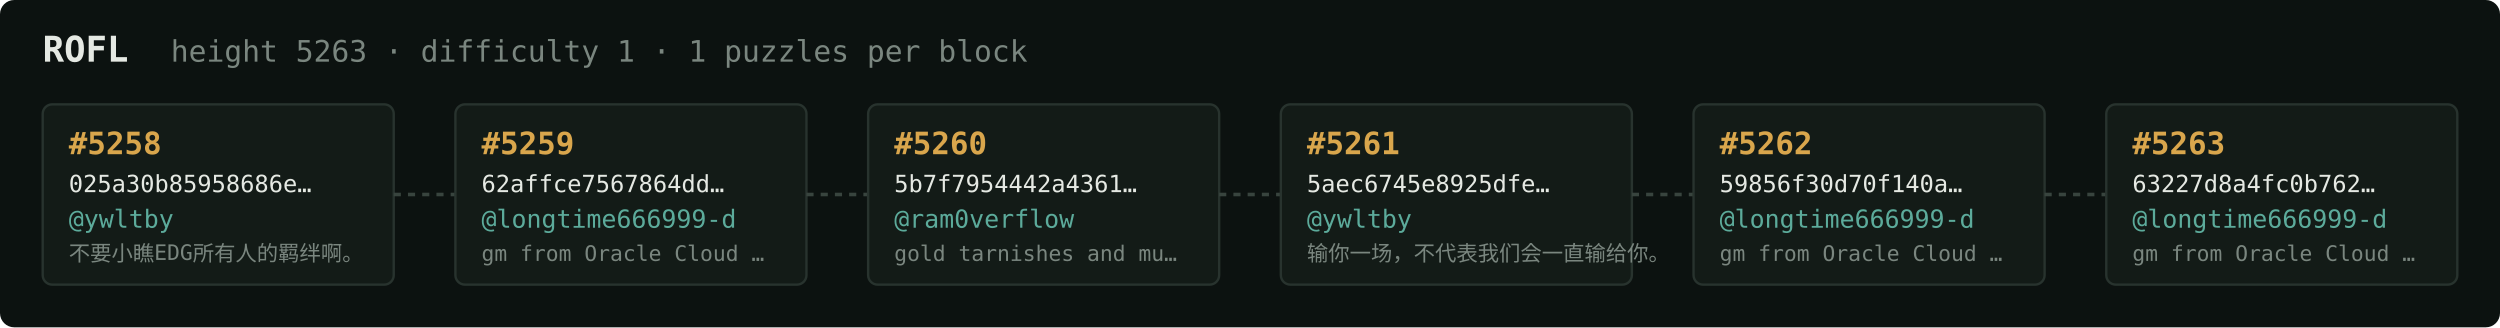
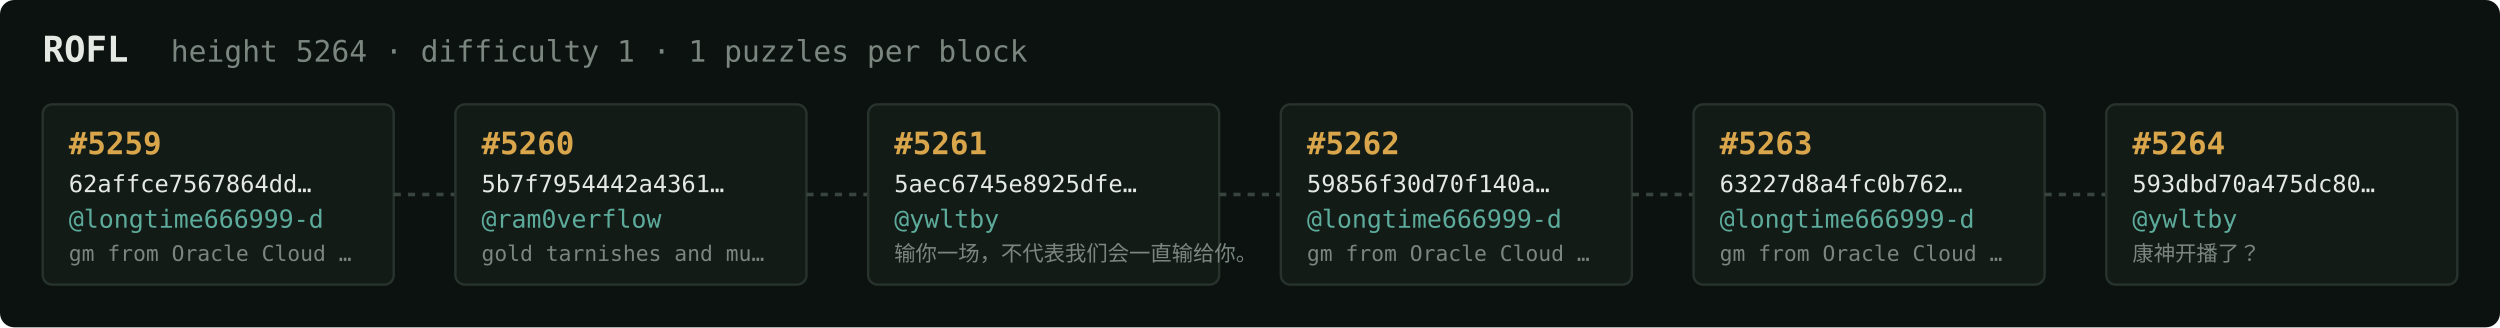
<svg xmlns="http://www.w3.org/2000/svg" width="1054" height="138" viewBox="0 0 1054 138" font-family="ui-monospace,SFMono-Regular,Menlo,monospace">
  <rect fill="#0c1210" width="1054" height="138" rx="6" />
  <text x="18" y="26" fill="#e5e9e3" font-size="15" font-weight="700">ROFL</text>
-   <text x="72" y="26" fill="#7a867f" font-size="12.5">height 5263 · difficulty 1 · 1 puzzles per block</text>
+   <text x="72" y="26" fill="#7a867f" font-size="12.5">height 5264 · difficulty 1 · 1 puzzles per block</text>
  <rect x="18" y="44" width="148" height="76" rx="4" fill="#131b17" stroke="#28332e" stroke-width="1" />
-   <text x="29" y="65" fill="#d9a64c" font-size="13" font-weight="700">#5258</text>
-   <text x="29" y="81" fill="#e5e9e3" font-size="10">025a30b85958686e…</text>
-   <text x="29" y="96" fill="#5cab9b" font-size="10.5">@ywltby</text>
-   <text x="29" y="110" fill="#7a867f" font-size="9">不要小瞧EDG所有人的羁绊啊。</text>
+   <text x="29" y="65" fill="#d9a64c" font-size="13" font-weight="700">#5259</text>
+   <text x="29" y="81" fill="#e5e9e3" font-size="10">62affce7567864dd…</text>
+   <text x="29" y="96" fill="#5cab9b" font-size="10.5">@longtime666999-d</text>
+   <text x="29" y="110" fill="#7a867f" font-size="9">gm from Oracle Cloud …</text>
  <line x1="166" y1="82.0" x2="192" y2="82.0" stroke="#38443e" stroke-width="1.5" stroke-dasharray="3 3" />
  <rect x="192" y="44" width="148" height="76" rx="4" fill="#131b17" stroke="#28332e" stroke-width="1" />
-   <text x="203" y="65" fill="#d9a64c" font-size="13" font-weight="700">#5259</text>
-   <text x="203" y="81" fill="#e5e9e3" font-size="10">62affce7567864dd…</text>
-   <text x="203" y="96" fill="#5cab9b" font-size="10.5">@longtime666999-d</text>
-   <text x="203" y="110" fill="#7a867f" font-size="9">gm from Oracle Cloud …</text>
+   <text x="203" y="65" fill="#d9a64c" font-size="13" font-weight="700">#5260</text>
+   <text x="203" y="81" fill="#e5e9e3" font-size="10">5b7f7954442a4361…</text>
+   <text x="203" y="96" fill="#5cab9b" font-size="10.5">@ram0verflow</text>
+   <text x="203" y="110" fill="#7a867f" font-size="9">gold tarnishes and mu…</text>
  <line x1="340" y1="82.0" x2="366" y2="82.0" stroke="#38443e" stroke-width="1.5" stroke-dasharray="3 3" />
  <rect x="366" y="44" width="148" height="76" rx="4" fill="#131b17" stroke="#28332e" stroke-width="1" />
-   <text x="377" y="65" fill="#d9a64c" font-size="13" font-weight="700">#5260</text>
-   <text x="377" y="81" fill="#e5e9e3" font-size="10">5b7f7954442a4361…</text>
-   <text x="377" y="96" fill="#5cab9b" font-size="10.5">@ram0verflow</text>
-   <text x="377" y="110" fill="#7a867f" font-size="9">gold tarnishes and mu…</text>
+   <text x="377" y="65" fill="#d9a64c" font-size="13" font-weight="700">#5261</text>
+   <text x="377" y="81" fill="#e5e9e3" font-size="10">5aec6745e8925dfe…</text>
+   <text x="377" y="96" fill="#5cab9b" font-size="10.5">@ywltby</text>
+   <text x="377" y="110" fill="#7a867f" font-size="9">输你一场，不代表我们会一直输给你。</text>
  <line x1="514" y1="82.0" x2="540" y2="82.0" stroke="#38443e" stroke-width="1.5" stroke-dasharray="3 3" />
  <rect x="540" y="44" width="148" height="76" rx="4" fill="#131b17" stroke="#28332e" stroke-width="1" />
-   <text x="551" y="65" fill="#d9a64c" font-size="13" font-weight="700">#5261</text>
-   <text x="551" y="81" fill="#e5e9e3" font-size="10">5aec6745e8925dfe…</text>
-   <text x="551" y="96" fill="#5cab9b" font-size="10.5">@ywltby</text>
-   <text x="551" y="110" fill="#7a867f" font-size="9">输你一场，不代表我们会一直输给你。</text>
+   <text x="551" y="65" fill="#d9a64c" font-size="13" font-weight="700">#5262</text>
+   <text x="551" y="81" fill="#e5e9e3" font-size="10">59856f30d70f140a…</text>
+   <text x="551" y="96" fill="#5cab9b" font-size="10.5">@longtime666999-d</text>
+   <text x="551" y="110" fill="#7a867f" font-size="9">gm from Oracle Cloud …</text>
  <line x1="688" y1="82.0" x2="714" y2="82.0" stroke="#38443e" stroke-width="1.5" stroke-dasharray="3 3" />
  <rect x="714" y="44" width="148" height="76" rx="4" fill="#131b17" stroke="#28332e" stroke-width="1" />
-   <text x="725" y="65" fill="#d9a64c" font-size="13" font-weight="700">#5262</text>
-   <text x="725" y="81" fill="#e5e9e3" font-size="10">59856f30d70f140a…</text>
+   <text x="725" y="65" fill="#d9a64c" font-size="13" font-weight="700">#5263</text>
+   <text x="725" y="81" fill="#e5e9e3" font-size="10">63227d8a4fc0b762…</text>
  <text x="725" y="96" fill="#5cab9b" font-size="10.5">@longtime666999-d</text>
  <text x="725" y="110" fill="#7a867f" font-size="9">gm from Oracle Cloud …</text>
  <line x1="862" y1="82.0" x2="888" y2="82.0" stroke="#38443e" stroke-width="1.5" stroke-dasharray="3 3" />
  <rect x="888" y="44" width="148" height="76" rx="4" fill="#131b17" stroke="#28332e" stroke-width="1" />
-   <text x="899" y="65" fill="#d9a64c" font-size="13" font-weight="700">#5263</text>
-   <text x="899" y="81" fill="#e5e9e3" font-size="10">63227d8a4fc0b762…</text>
-   <text x="899" y="96" fill="#5cab9b" font-size="10.5">@longtime666999-d</text>
-   <text x="899" y="110" fill="#7a867f" font-size="9">gm from Oracle Cloud …</text>
+   <text x="899" y="65" fill="#d9a64c" font-size="13" font-weight="700">#5264</text>
+   <text x="899" y="81" fill="#e5e9e3" font-size="10">593dbd70a475dc80…</text>
+   <text x="899" y="96" fill="#5cab9b" font-size="10.5">@ywltby</text>
+   <text x="899" y="110" fill="#7a867f" font-size="9">康神开播了？</text>
</svg>
